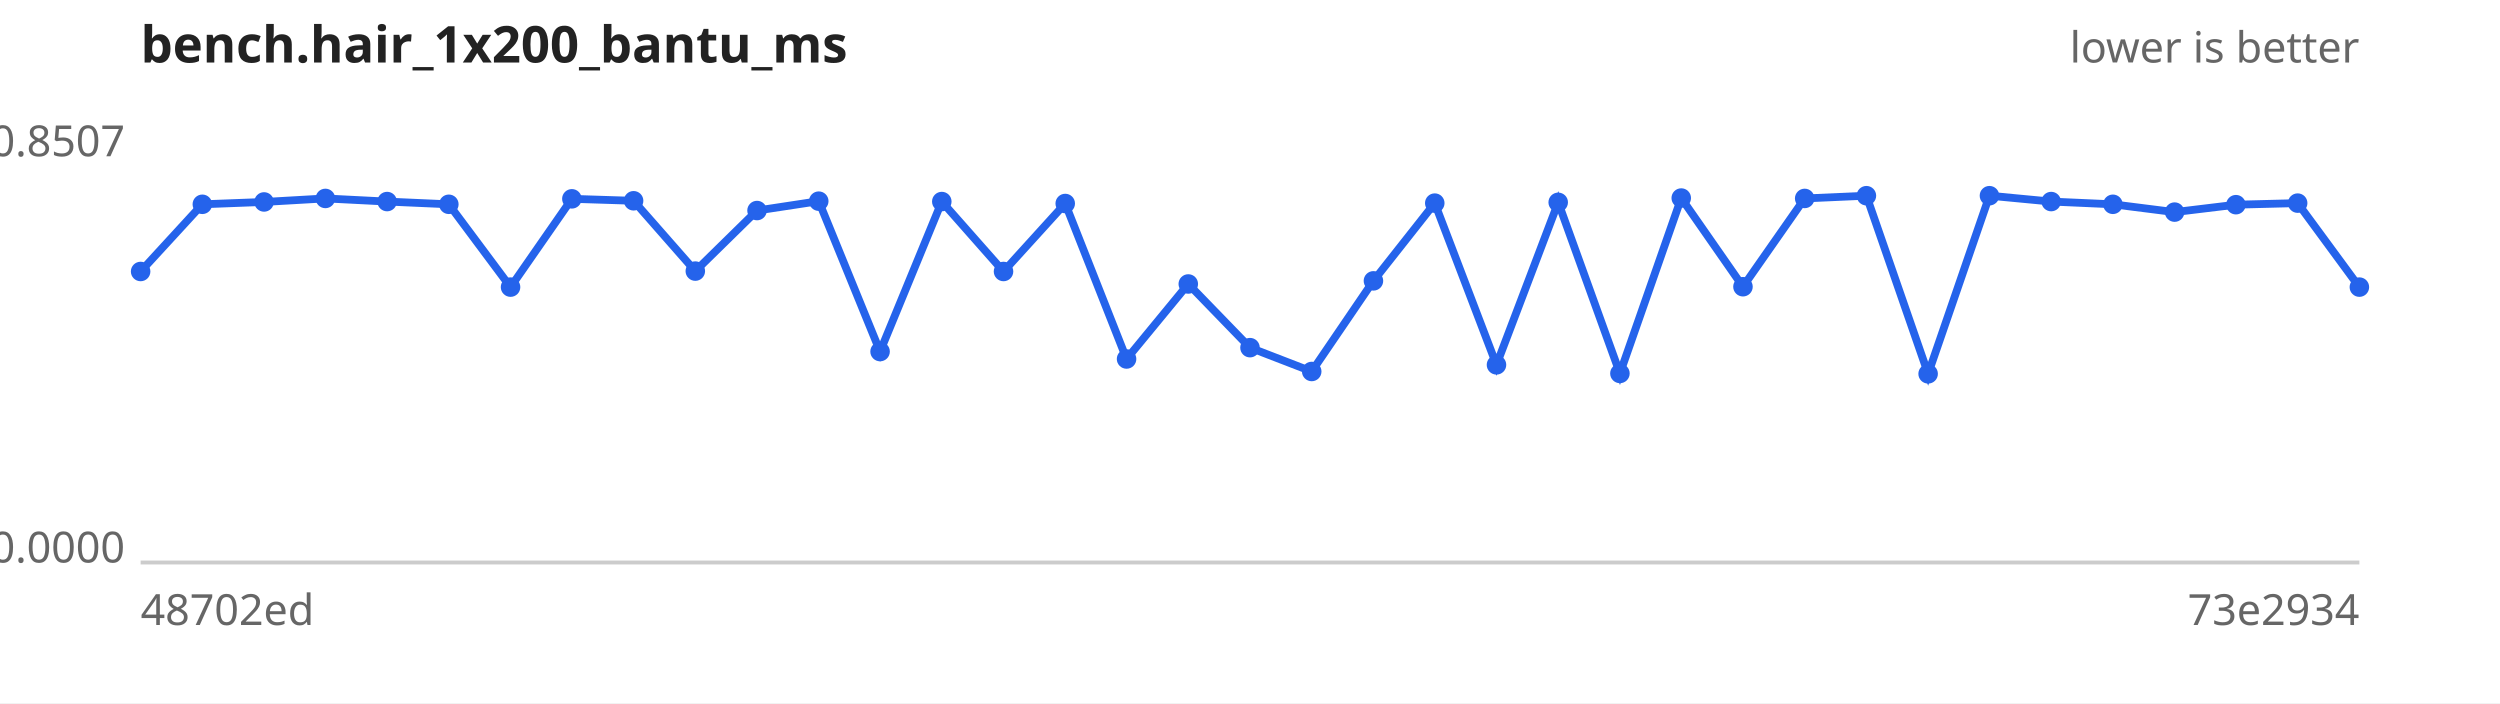
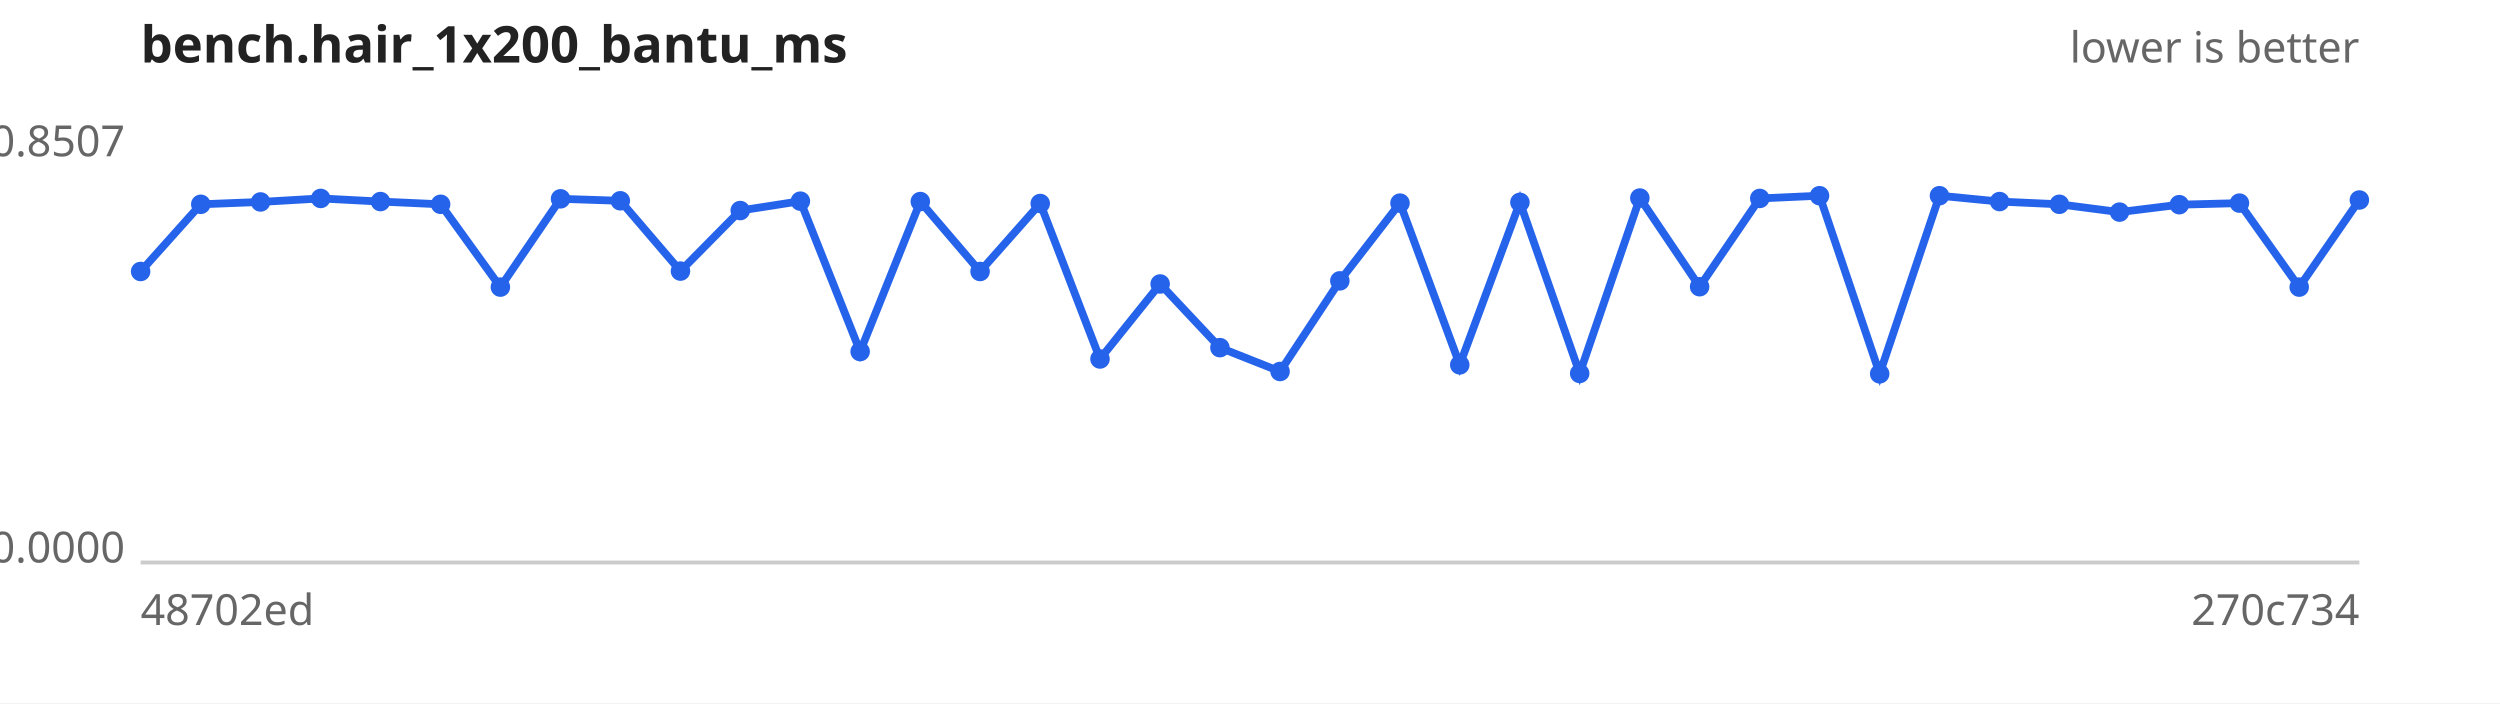
<svg xmlns="http://www.w3.org/2000/svg" width="640" height="180" viewBox="0 0 640 180" font-family="sans-serif" font-size="11">
  <rect width="640" height="180" fill="#ffffff" />
  <text x="36" y="16" font-size="13" font-weight="bold" fill="#222">bench.hair_1x200_bantu_ms</text>
  <text x="604" y="16" text-anchor="end" fill="#666">lower is better</text>
  <line x1="36" y1="144" x2="604" y2="144" stroke="#ccc" />
  <text x="32" y="40.0" text-anchor="end" fill="#666">0.8507</text>
  <text x="32" y="144.0" text-anchor="end" fill="#666">0.0000</text>
  <text x="36" y="160" fill="#666">48702ed</text>
-   <text x="604" y="160" text-anchor="end" fill="#666">73e2934</text>
-   <path d="M36.0,69.5 L51.8,52.3 L67.6,51.7 L83.3,50.8 L99.1,51.6 L114.9,52.3 L130.7,73.5 L146.4,50.9 L162.2,51.4 L178.0,69.4 L193.8,53.9 L209.6,51.5 L225.3,90.0 L241.1,51.6 L256.9,69.5 L272.7,52.1 L288.4,91.9 L304.2,72.7 L320.0,89.0 L335.8,95.1 L351.6,71.9 L367.3,52.0 L383.1,93.4 L398.9,51.8 L414.7,95.6 L430.4,50.7 L446.2,73.4 L462.0,50.8 L477.8,50.1 L493.6,95.7 L509.3,50.1 L525.1,51.6 L540.9,52.3 L556.7,54.3 L572.4,52.4 L588.2,52.0 L604.0,73.5" fill="none" stroke="#2563eb" stroke-width="2" />
+   <text x="604" y="160" text-anchor="end" fill="#666">270c734</text>
+   <path d="M36.0,69.5 L51.4,52.3 L66.7,51.7 L82.1,50.8 L97.4,51.6 L112.8,52.3 L128.1,73.5 L143.5,50.9 L158.8,51.4 L174.2,69.4 L189.5,53.9 L204.9,51.5 L220.2,90.0 L235.6,51.6 L250.9,69.5 L266.3,52.1 L281.6,91.9 L297.0,72.7 L312.3,89.0 L327.7,95.1 L343.0,71.9 L358.4,52.0 L373.7,93.4 L389.1,51.8 L404.4,95.6 L419.8,50.7 L435.1,73.4 L450.5,50.8 L465.8,50.1 L481.2,95.7 L496.5,50.1 L511.9,51.6 L527.2,52.3 L542.6,54.3 L557.9,52.4 L573.3,52.0 L588.6,73.5 L604.0,51.2" fill="none" stroke="#2563eb" stroke-width="2" />
  <g fill="#2563eb">
    <circle cx="36.0" cy="69.5" r="2.5" />
-     <circle cx="51.8" cy="52.3" r="2.5" />
-     <circle cx="67.6" cy="51.7" r="2.5" />
-     <circle cx="83.3" cy="50.8" r="2.5" />
-     <circle cx="99.1" cy="51.6" r="2.5" />
-     <circle cx="114.9" cy="52.3" r="2.5" />
-     <circle cx="130.7" cy="73.5" r="2.5" />
-     <circle cx="146.4" cy="50.9" r="2.5" />
-     <circle cx="162.2" cy="51.4" r="2.5" />
-     <circle cx="178.0" cy="69.4" r="2.5" />
-     <circle cx="193.8" cy="53.9" r="2.5" />
-     <circle cx="209.6" cy="51.5" r="2.5" />
-     <circle cx="225.3" cy="90.0" r="2.5" />
-     <circle cx="241.1" cy="51.6" r="2.5" />
-     <circle cx="256.9" cy="69.5" r="2.5" />
-     <circle cx="272.7" cy="52.1" r="2.5" />
-     <circle cx="288.4" cy="91.9" r="2.5" />
-     <circle cx="304.2" cy="72.7" r="2.5" />
-     <circle cx="320.0" cy="89.0" r="2.5" />
-     <circle cx="335.8" cy="95.1" r="2.5" />
-     <circle cx="351.6" cy="71.9" r="2.5" />
-     <circle cx="367.3" cy="52.0" r="2.5" />
-     <circle cx="383.1" cy="93.4" r="2.5" />
-     <circle cx="398.9" cy="51.8" r="2.5" />
-     <circle cx="414.7" cy="95.6" r="2.5" />
-     <circle cx="430.4" cy="50.7" r="2.5" />
-     <circle cx="446.2" cy="73.4" r="2.5" />
-     <circle cx="462.0" cy="50.8" r="2.5" />
-     <circle cx="477.8" cy="50.1" r="2.5" />
-     <circle cx="493.6" cy="95.7" r="2.5" />
-     <circle cx="509.3" cy="50.1" r="2.5" />
-     <circle cx="525.1" cy="51.6" r="2.5" />
-     <circle cx="540.9" cy="52.3" r="2.5" />
-     <circle cx="556.7" cy="54.3" r="2.5" />
-     <circle cx="572.4" cy="52.4" r="2.5" />
-     <circle cx="588.2" cy="52.0" r="2.5" />
-     <circle cx="604.0" cy="73.5" r="2.5" />
+     <circle cx="51.4" cy="52.3" r="2.5" />
+     <circle cx="66.7" cy="51.7" r="2.5" />
+     <circle cx="82.1" cy="50.8" r="2.5" />
+     <circle cx="97.4" cy="51.6" r="2.5" />
+     <circle cx="112.8" cy="52.3" r="2.5" />
+     <circle cx="128.1" cy="73.5" r="2.5" />
+     <circle cx="143.5" cy="50.9" r="2.5" />
+     <circle cx="158.8" cy="51.4" r="2.5" />
+     <circle cx="174.2" cy="69.4" r="2.5" />
+     <circle cx="189.5" cy="53.9" r="2.5" />
+     <circle cx="204.9" cy="51.5" r="2.5" />
+     <circle cx="220.2" cy="90.0" r="2.5" />
+     <circle cx="235.6" cy="51.6" r="2.5" />
+     <circle cx="250.9" cy="69.5" r="2.5" />
+     <circle cx="266.3" cy="52.1" r="2.5" />
+     <circle cx="281.6" cy="91.9" r="2.5" />
+     <circle cx="297.0" cy="72.7" r="2.5" />
+     <circle cx="312.3" cy="89.0" r="2.5" />
+     <circle cx="327.7" cy="95.1" r="2.5" />
+     <circle cx="343.0" cy="71.9" r="2.5" />
+     <circle cx="358.4" cy="52.0" r="2.5" />
+     <circle cx="373.7" cy="93.4" r="2.5" />
+     <circle cx="389.1" cy="51.8" r="2.5" />
+     <circle cx="404.4" cy="95.6" r="2.5" />
+     <circle cx="419.8" cy="50.7" r="2.5" />
+     <circle cx="435.1" cy="73.4" r="2.5" />
+     <circle cx="450.5" cy="50.8" r="2.5" />
+     <circle cx="465.8" cy="50.1" r="2.5" />
+     <circle cx="481.2" cy="95.7" r="2.5" />
+     <circle cx="496.5" cy="50.1" r="2.5" />
+     <circle cx="511.9" cy="51.6" r="2.5" />
+     <circle cx="527.2" cy="52.3" r="2.5" />
+     <circle cx="542.6" cy="54.3" r="2.5" />
+     <circle cx="557.9" cy="52.4" r="2.5" />
+     <circle cx="573.3" cy="52.0" r="2.5" />
+     <circle cx="588.6" cy="73.5" r="2.5" />
+     <circle cx="604.0" cy="51.2" r="2.5" />
  </g>
</svg>
